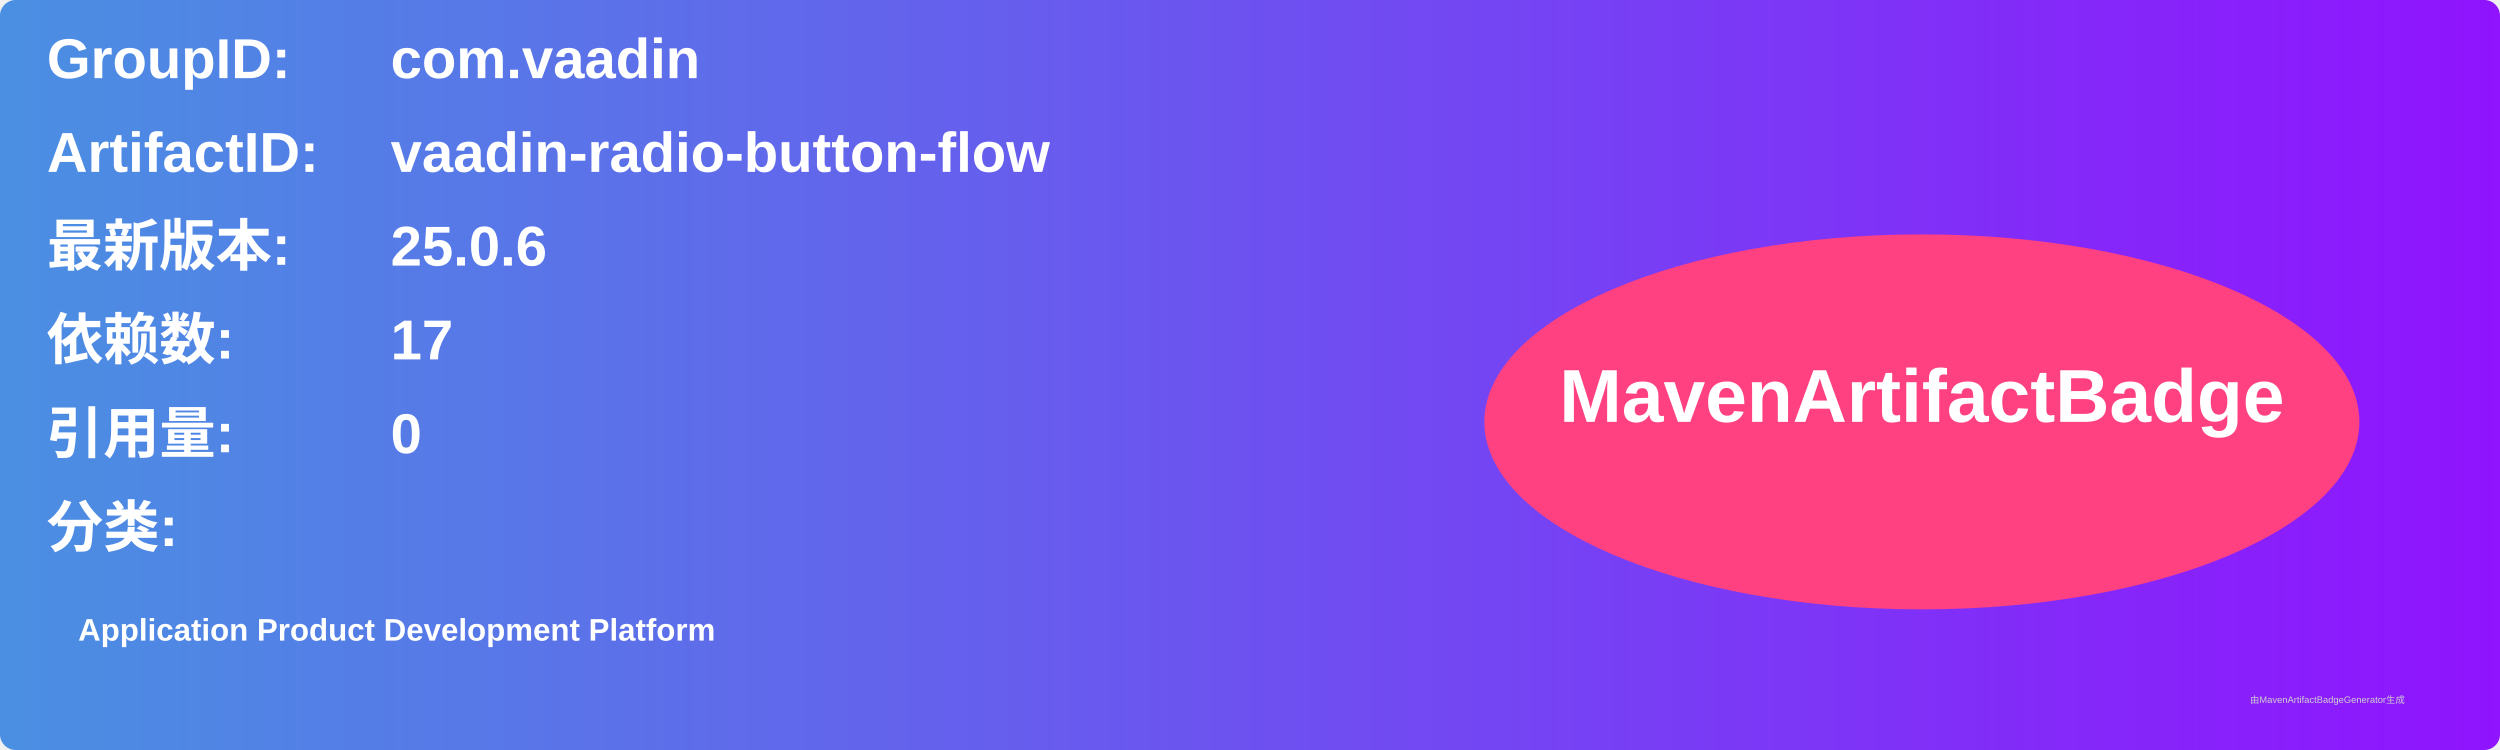
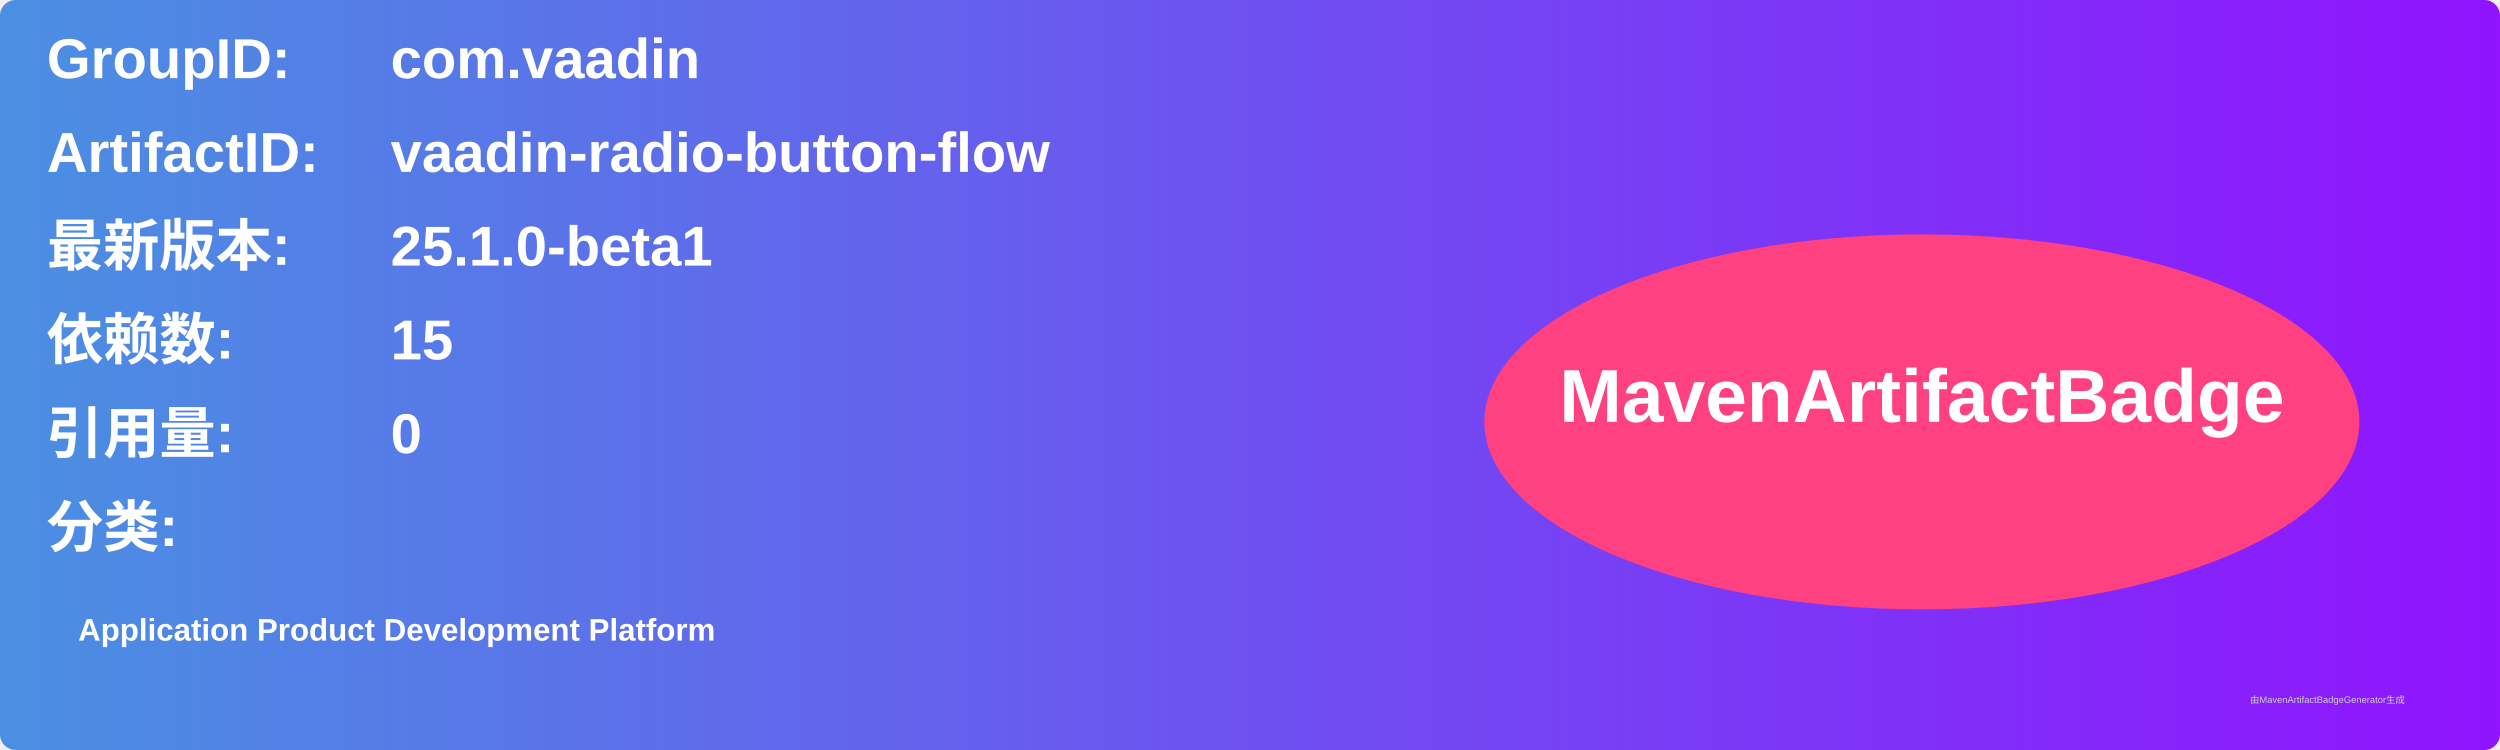
<svg xmlns="http://www.w3.org/2000/svg" width="800" height="240" viewBox="0 0 800 240">
  <linearGradient id="grad" x1="0%" y1="0%" x2="100%" y2="0%">
    <stop offset="0%" stop-color="#4a90e2" />
    <stop offset="100%" stop-color="#9013fe" />
  </linearGradient>
  <rect width="100%" height="100%" rx="5" ry="5" fill="url(#grad)" />
  <g transform="translate(15, 15)">
    <text x="0" y="10" font-family="Arial" font-size="18" fill="white" font-weight="bold" width="260">GroupID:</text>
    <text x="110" y="10" font-family="Arial" font-size="18" fill="white" font-weight="bold" width="460">com.vaadin</text>
    <text x="0" y="40" font-family="Arial" font-size="18" fill="white" font-weight="bold" width="260">ArtifactID:</text>
    <text x="110" y="40" font-family="Arial" font-size="18" fill="white" font-weight="bold" width="460">vaadin-radio-button-flow</text>
    <text x="0" y="70" font-family="Arial" font-size="18" fill="white" font-weight="bold">最新版本:</text>
    <text x="110" y="70" font-family="Arial" font-size="18" fill="white" font-weight="bold">
-       <tspan font-weight="bold">25.0.6</tspan>
+       <tspan font-weight="bold">25.1.0-beta1</tspan>
    </text>
    <text x="0" y="100" font-family="Arial" font-size="18" fill="white" font-weight="bold">依赖数: </text>
    <text x="110" y="100" font-family="Arial" font-size="18" fill="white">
-       <tspan font-weight="bold">17</tspan>
+       <tspan font-weight="bold">15</tspan>
    </text>
    <text x="0" y="130" font-family="Arial" font-size="18" fill="white" font-weight="bold">引用量: </text>
    <text x="110" y="130" font-family="Arial" font-size="18" fill="white">
      <tspan font-weight="bold">0</tspan>
    </text>
    <text x="0" y="160" font-family="Arial" font-size="18" fill="white" font-weight="bold">分类:</text>
    <text x="10" y="190" font-family="Arial" font-size="10" fill="white">
      <tspan font-weight="bold">Application Product Development Platform</tspan>
    </text>
    <ellipse cx="600" cy="120" rx="140" ry="60" fill="#ff4081" />
    <text x="600" y="120" text-anchor="middle" font-family="Arial" font-size="24" fill="white" font-weight="bold">MavenArtifactBadge</text>
  </g>
  <text x="720" y="225" font-family="Arial" font-size="3" fill="#d0d0d0">由MavenArtifactBadgeGenerator生成</text>
</svg>
